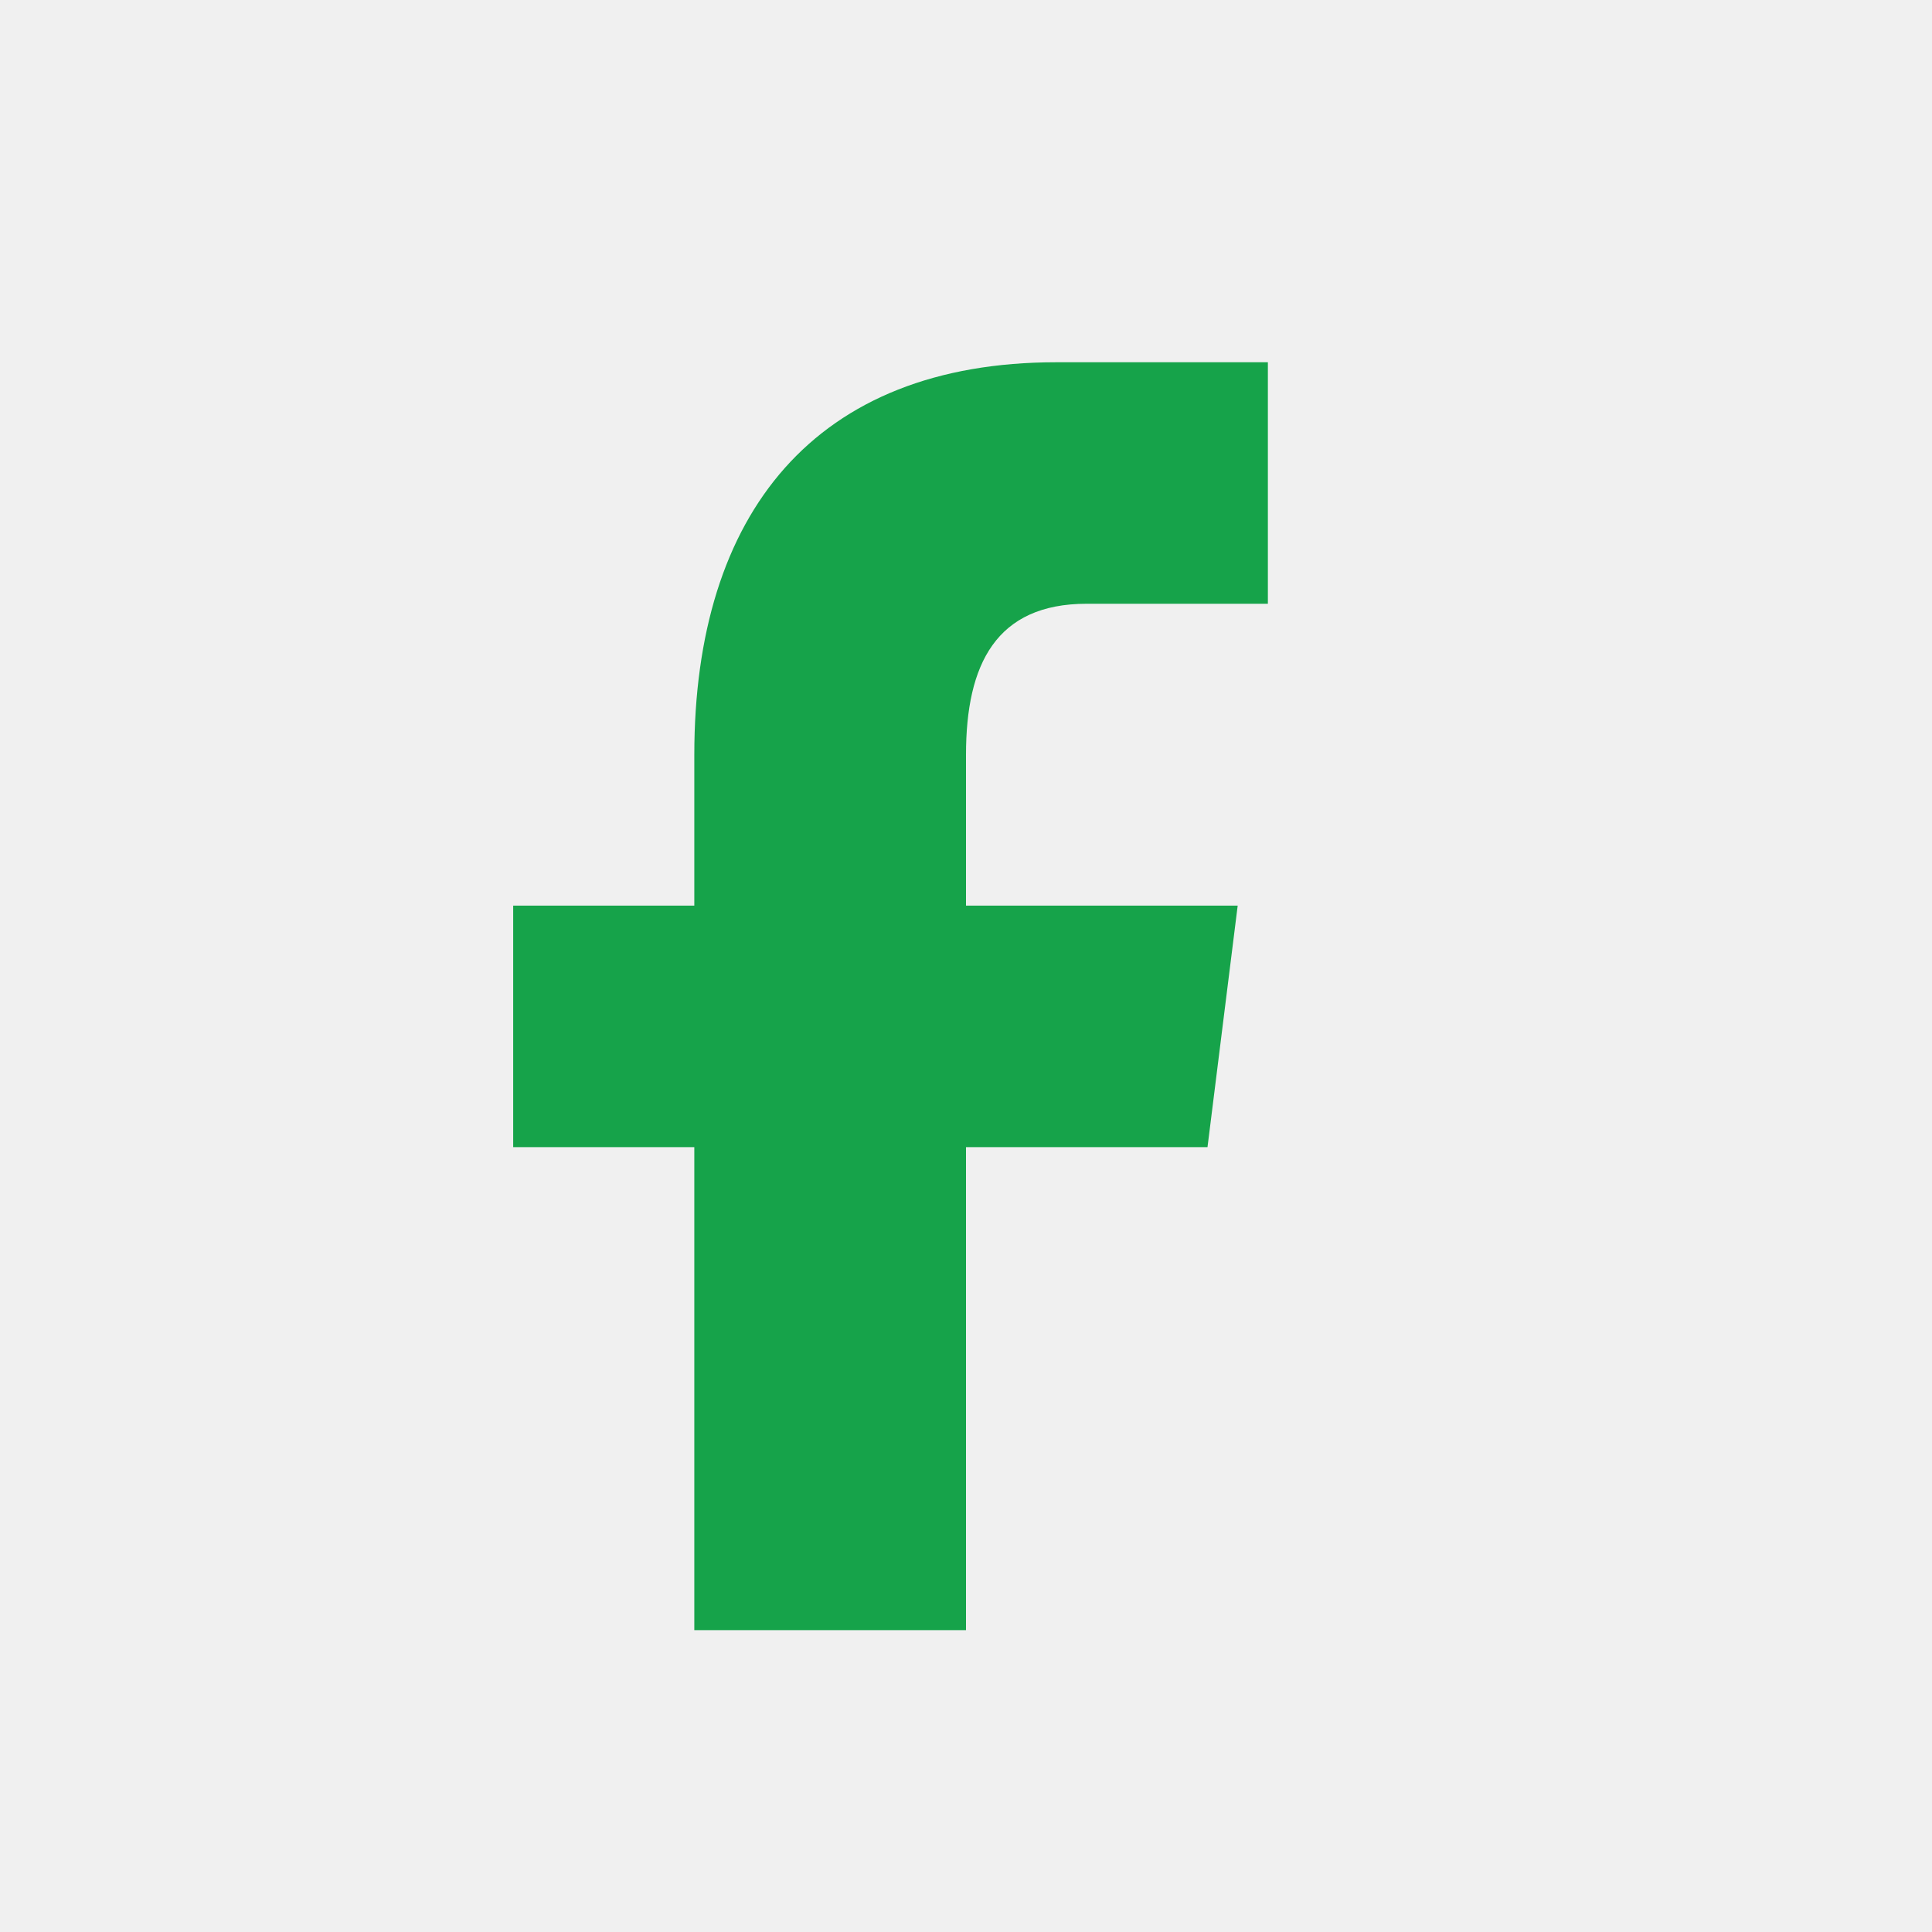
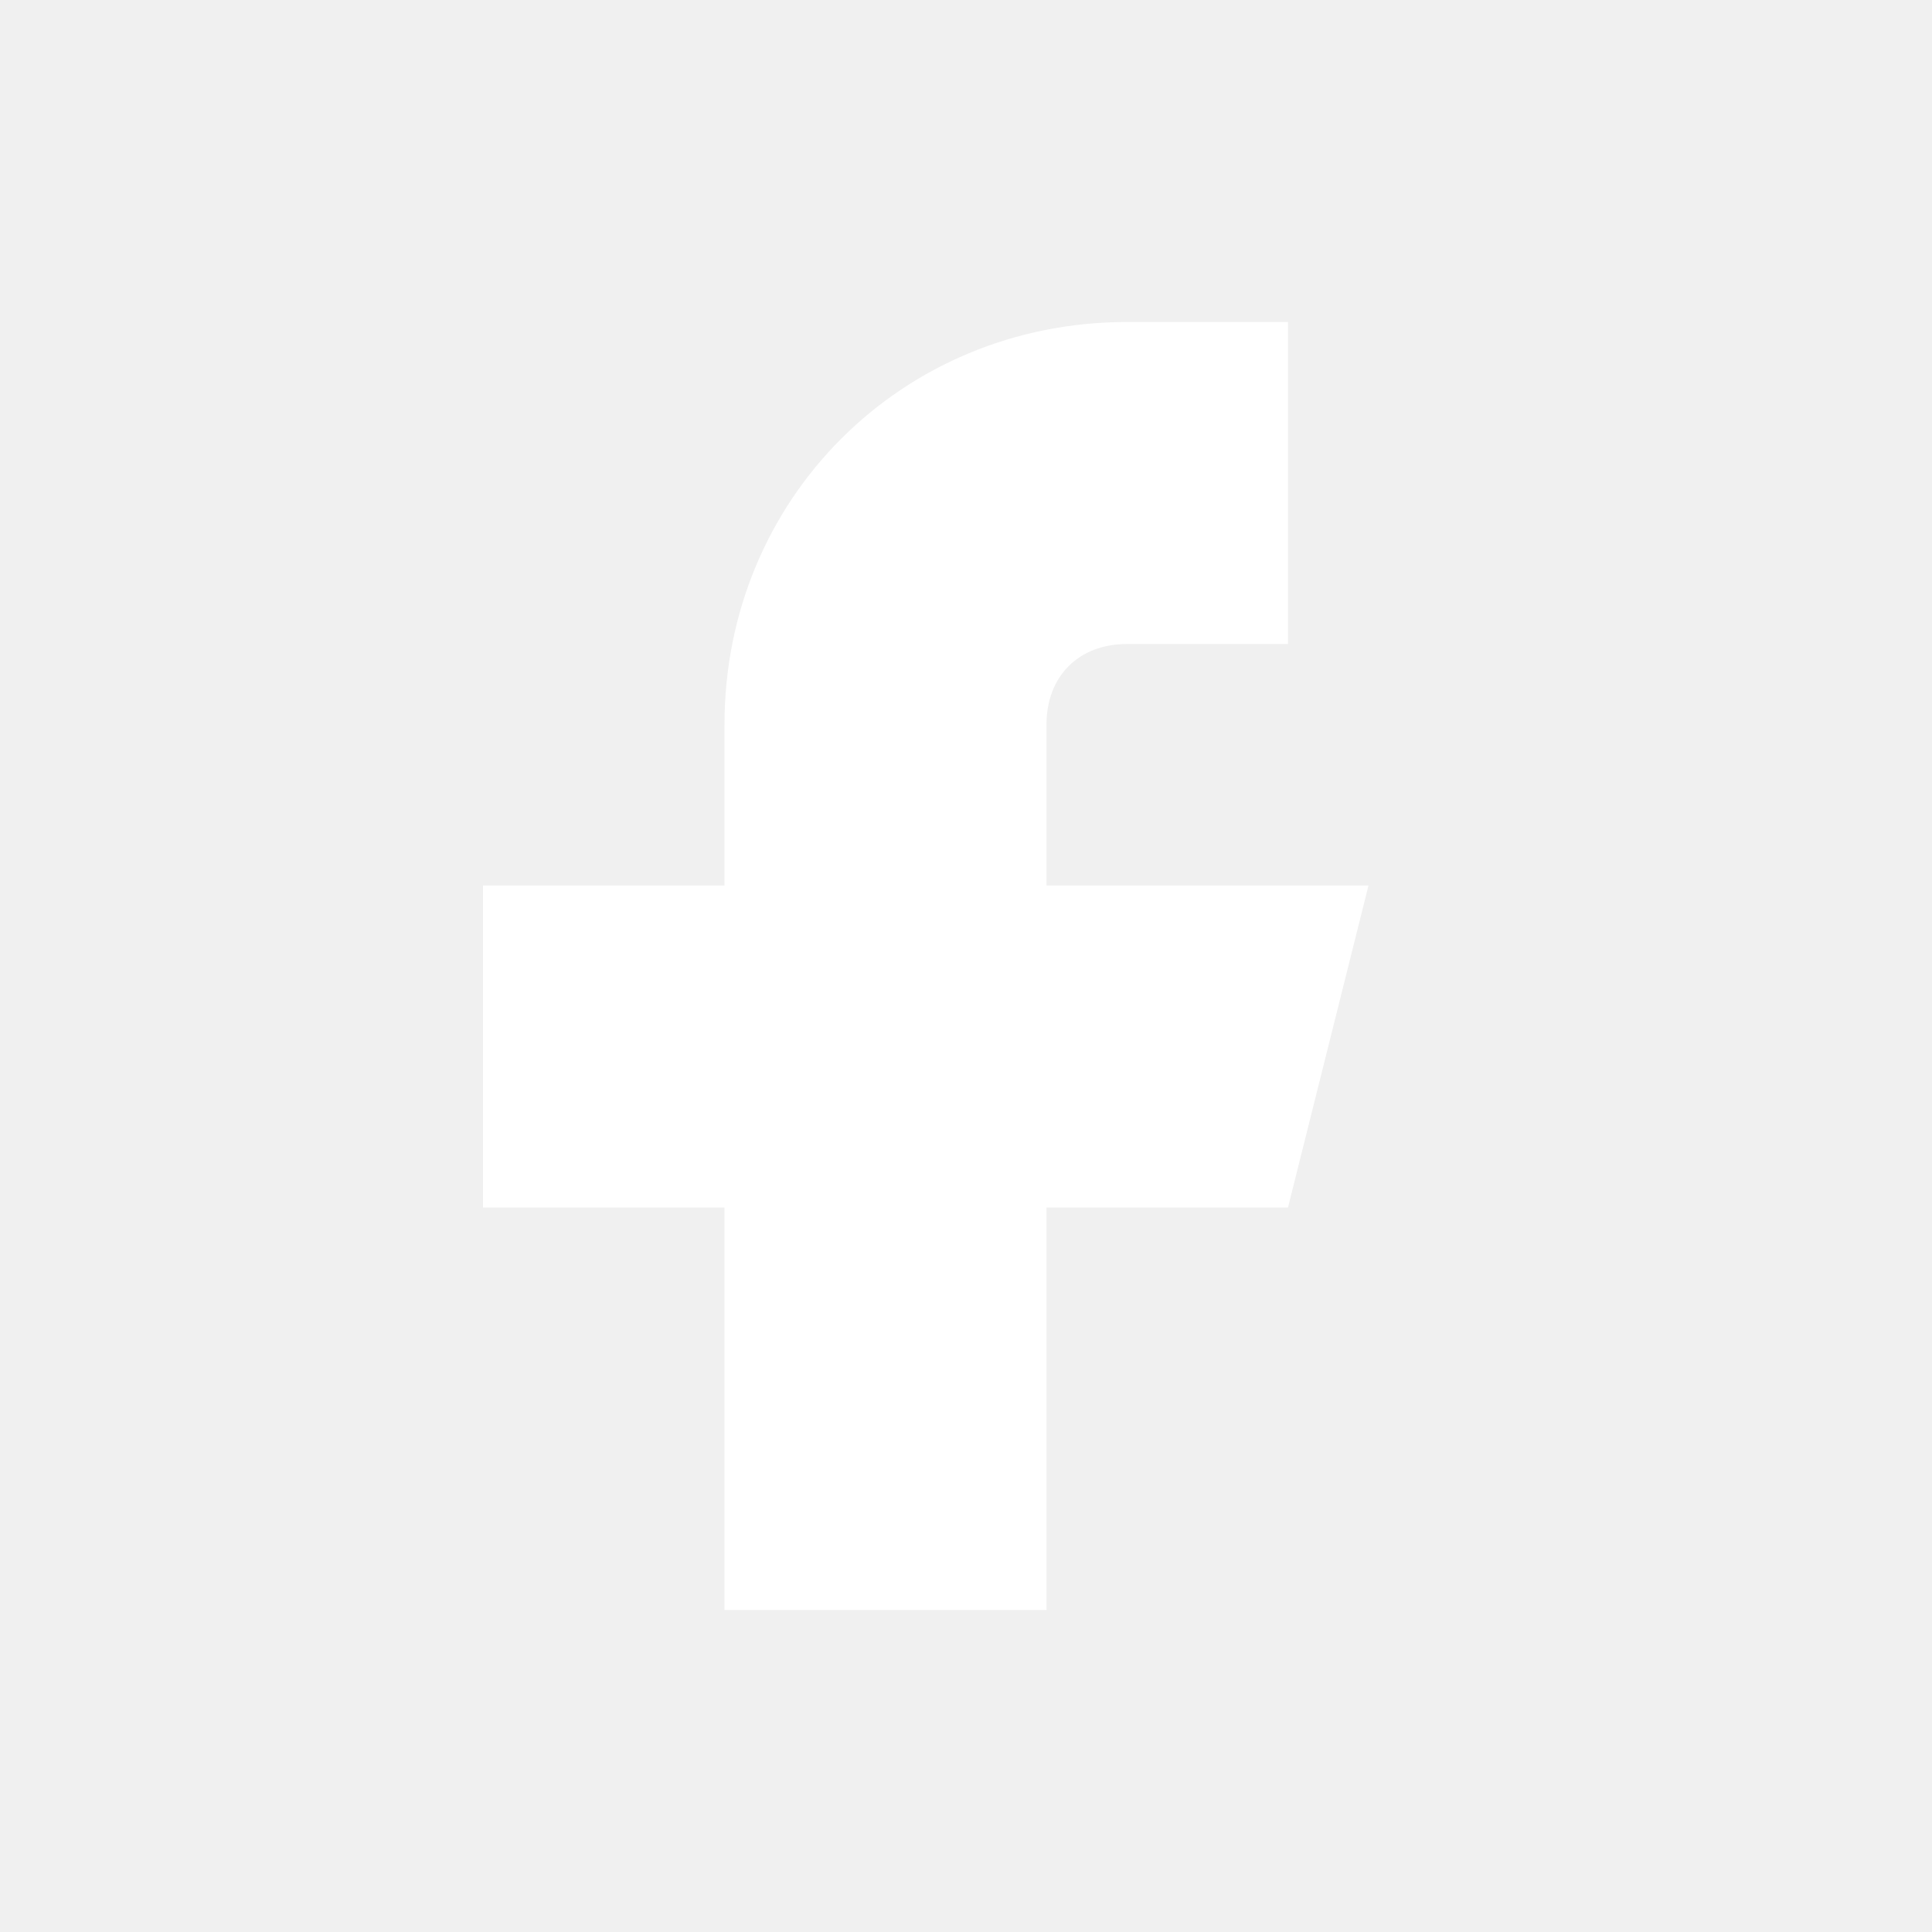
- <svg xmlns="http://www.w3.org/2000/svg" viewBox="0 0 64 64" fill="none">
-   <path d="M36 20h6v-8h-7c-8 0-12 5-12 13v5h-6v8h6v16h9V38h8l1-8h-9v-5c0-3 1-5 4-5Z" fill="#16A34A" />
+ <svg xmlns="http://www.w3.org/2000/svg" viewBox="0 0 24 24" fill="white">
+   <path d="M14 8h2V4h-2c-2.8 0-5 2.2-5 5v2H6v4h3v5h4v-5h3l1-4h-4V9c0-.6.4-1 1-1z" />
</svg>
